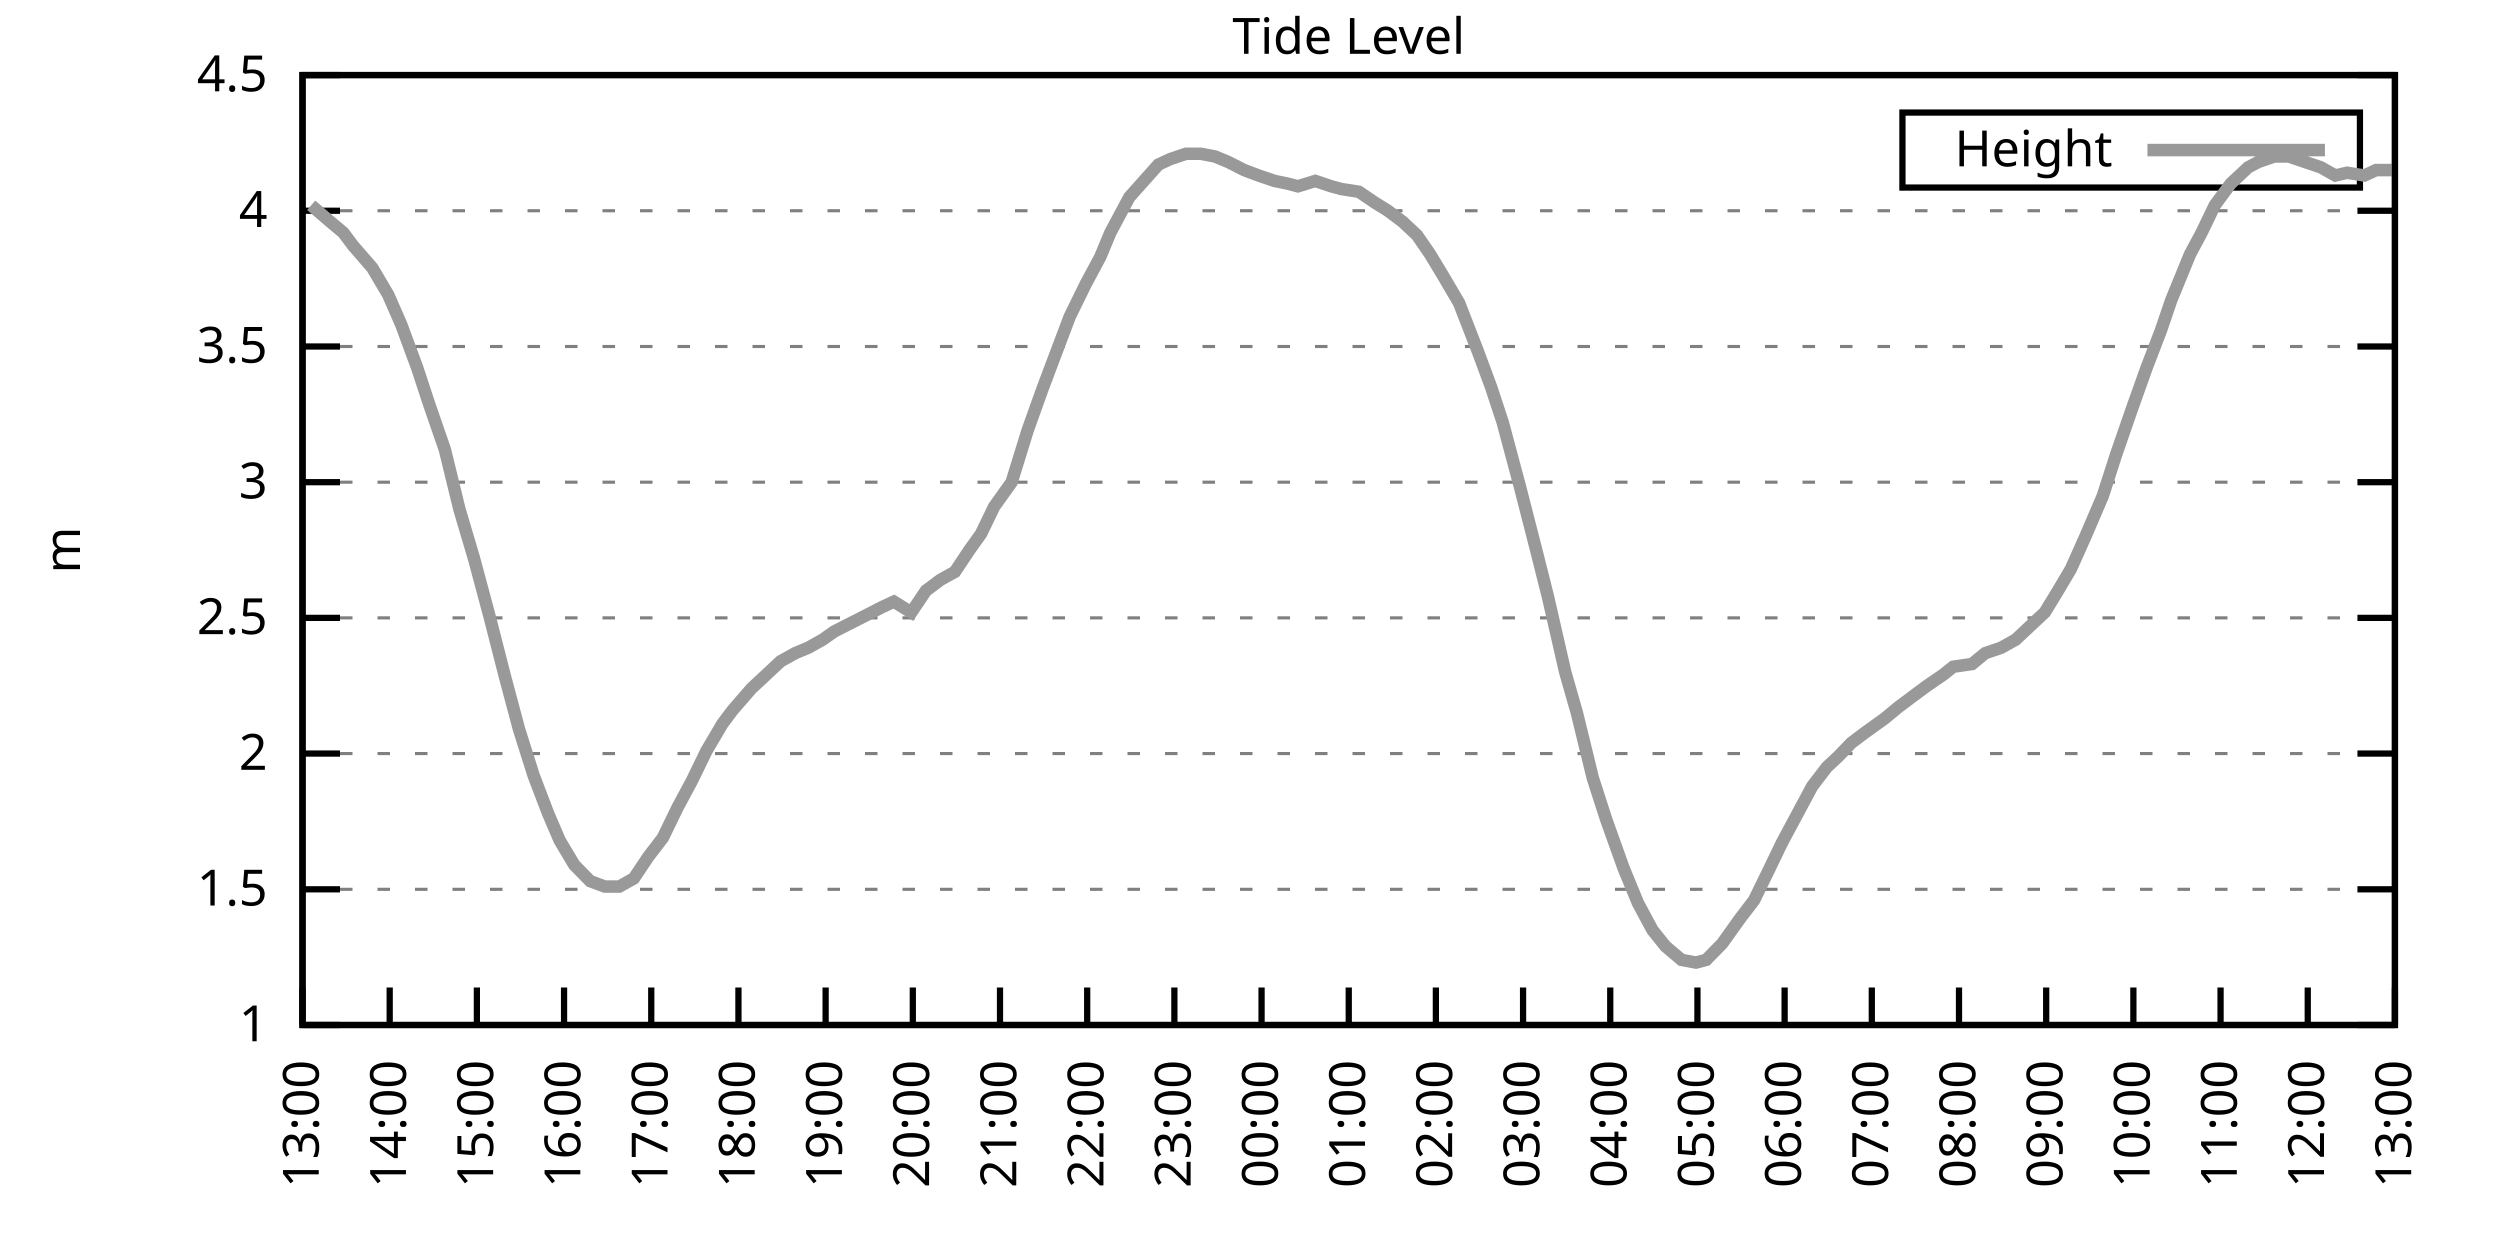
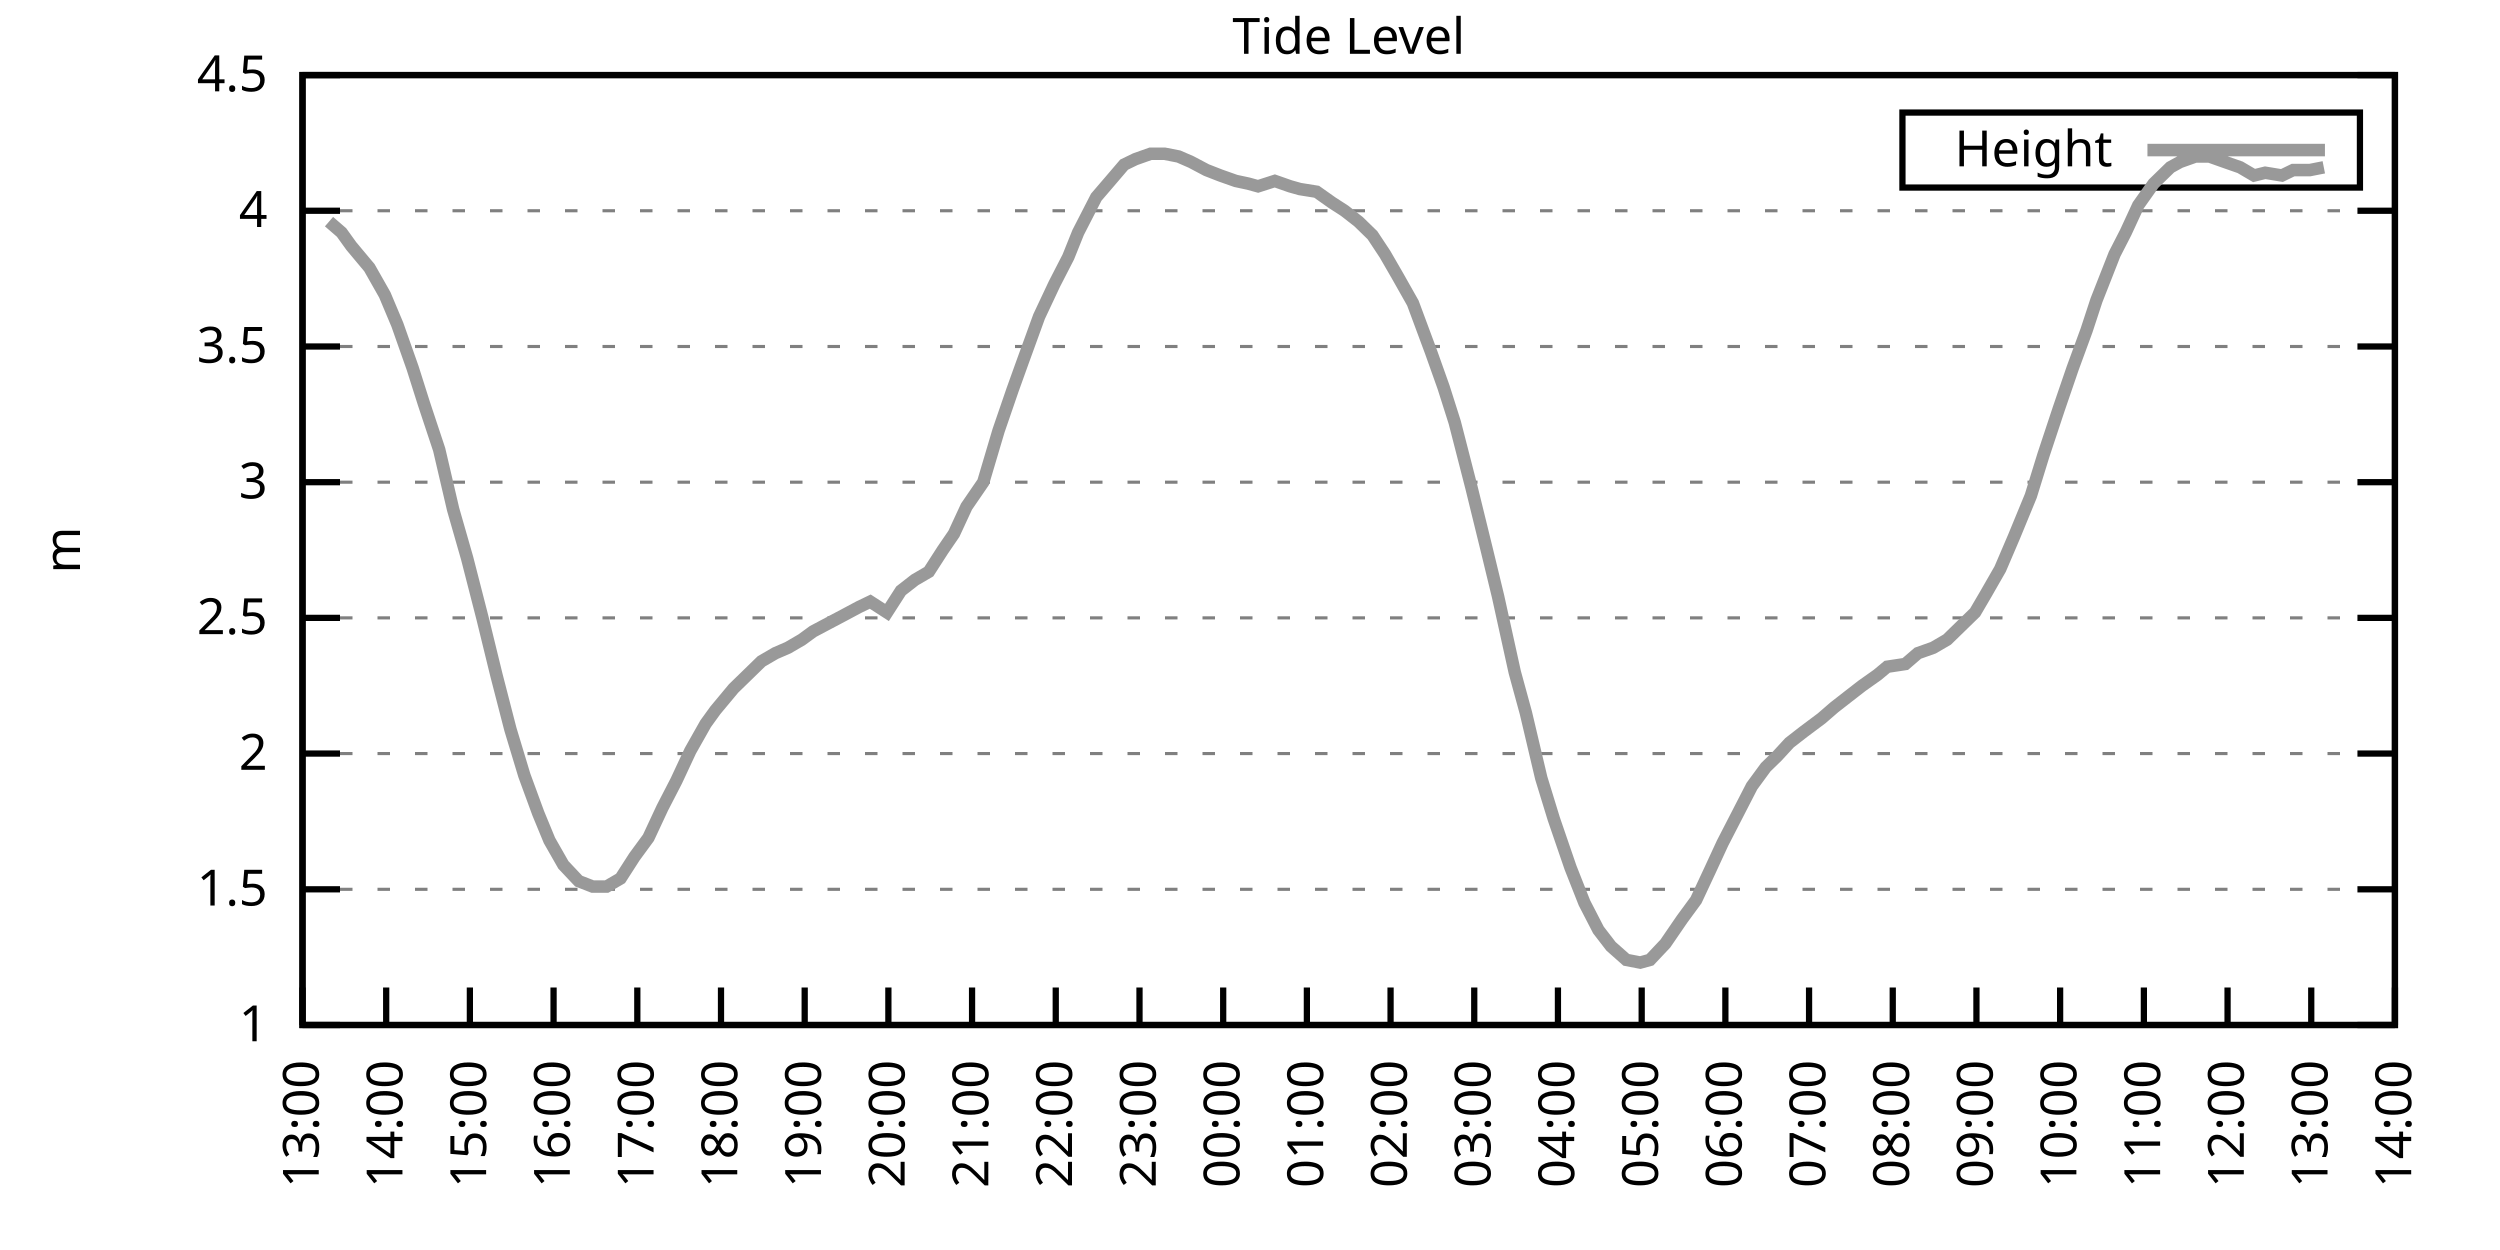
<svg xmlns="http://www.w3.org/2000/svg" xmlns:xlink="http://www.w3.org/1999/xlink" width="400" height="200" viewBox="0 0 400 200">
  <g id="gnuplot_canvas">
    <rect x="0" y="0" width="400" height="200" fill="none" />
    <defs>
      <circle id="gpDot" r="0.5" stroke-width="0.5" stroke="currentColor" />
      <path id="gpPt0" stroke-width="0.333" stroke="currentColor" d="M-1,0 h2 M0,-1 v2" />
      <path id="gpPt1" stroke-width="0.333" stroke="currentColor" d="M-1,-1 L1,1 M1,-1 L-1,1" />
      <path id="gpPt2" stroke-width="0.333" stroke="currentColor" d="M-1,0 L1,0 M0,-1 L0,1 M-1,-1 L1,1 M-1,1 L1,-1" />
      <rect id="gpPt3" stroke-width="0.333" stroke="currentColor" x="-1" y="-1" width="2" height="2" />
      <rect id="gpPt4" stroke-width="0.333" stroke="currentColor" fill="currentColor" x="-1" y="-1" width="2" height="2" />
      <circle id="gpPt5" stroke-width="0.333" stroke="currentColor" cx="0" cy="0" r="1" />
      <use xlink:href="#gpPt5" id="gpPt6" fill="currentColor" stroke="none" />
      <path id="gpPt7" stroke-width="0.333" stroke="currentColor" d="M0,-1.33 L-1.33,0.67 L1.33,0.67 z" />
      <use xlink:href="#gpPt7" id="gpPt8" fill="currentColor" stroke="none" />
      <use xlink:href="#gpPt7" id="gpPt9" stroke="currentColor" transform="rotate(180)" />
      <use xlink:href="#gpPt9" id="gpPt10" fill="currentColor" stroke="none" />
      <use xlink:href="#gpPt3" id="gpPt11" stroke="currentColor" transform="rotate(45)" />
      <use xlink:href="#gpPt11" id="gpPt12" fill="currentColor" stroke="none" />
      <path id="gpPt13" stroke-width="0.333" stroke="currentColor" d="M0,1.330 L1.265,0.411 L0.782,-1.067 L-0.782,-1.076 L-1.265,0.411 z" />
      <use xlink:href="#gpPt13" id="gpPt14" fill="currentColor" stroke="none" />
      <filter id="textbox" filterUnits="objectBoundingBox" x="0" y="0" height="1" width="1">
        <feFlood flood-color="white" flood-opacity="1" result="bgnd" />
        <feComposite in="SourceGraphic" in2="bgnd" operator="atop" />
      </filter>
      <filter id="greybox" filterUnits="objectBoundingBox" x="0" y="0" height="1" width="1">
        <feFlood flood-color="lightgrey" flood-opacity="1" result="grey" />
        <feComposite in="SourceGraphic" in2="grey" operator="atop" />
      </filter>
    </defs>
    <g fill="none" color="white" stroke="currentColor" stroke-width="1.00" stroke-linecap="butt" stroke-linejoin="miter">
</g>
    <g fill="none" color="black" stroke="currentColor" stroke-width="1.00" stroke-linecap="butt" stroke-linejoin="miter">
      <g stroke="none" shape-rendering="crispEdges">
        <polygon fill="rgb(255, 255, 255)" points="48.40,164.00 383.18,164.00 383.18,12.02 48.40,12.02 " />
      </g>
    </g>
    <g fill="none" color="black" stroke="currentColor" stroke-width="1.00" stroke-linecap="butt" stroke-linejoin="miter">
</g>
    <g fill="none" color="black" stroke="black" stroke-width="0.50" stroke-linecap="butt" stroke-linejoin="miter">
</g>
    <g fill="none" color="gray" stroke="currentColor" stroke-width="0.50" stroke-linecap="butt" stroke-linejoin="miter">
      <path stroke="gray" stroke-dasharray="2,4" class="gridline" d="M48.40,164.00 L383.19,164.00  " />
    </g>
    <g fill="none" color="gray" stroke="gray" stroke-width="1.00" stroke-linecap="butt" stroke-linejoin="miter">
</g>
    <g fill="none" color="black" stroke="currentColor" stroke-width="1.00" stroke-linecap="butt" stroke-linejoin="miter">
      <path stroke="black" d="M48.40,164.00 L54.40,164.00 M383.19,164.00 L377.19,164.00  " />
      <g transform="translate(42.80,166.60)" stroke="none" fill="black" font-family="Sans" font-size="8.00" text-anchor="end">
        <text>
          <tspan font-family="Sans"> 1</tspan>
        </text>
      </g>
    </g>
    <g fill="none" color="black" stroke="currentColor" stroke-width="1.00" stroke-linecap="butt" stroke-linejoin="miter">
</g>
    <g fill="none" color="black" stroke="black" stroke-width="0.50" stroke-linecap="butt" stroke-linejoin="miter">
</g>
    <g fill="none" color="gray" stroke="currentColor" stroke-width="0.50" stroke-linecap="butt" stroke-linejoin="miter">
      <path stroke="gray" stroke-dasharray="2,4" class="gridline" d="M48.40,142.29 L383.19,142.29  " />
    </g>
    <g fill="none" color="gray" stroke="gray" stroke-width="1.00" stroke-linecap="butt" stroke-linejoin="miter">
</g>
    <g fill="none" color="black" stroke="currentColor" stroke-width="1.00" stroke-linecap="butt" stroke-linejoin="miter">
      <path stroke="black" d="M48.40,142.29 L54.40,142.29 M383.19,142.29 L377.19,142.29  " />
      <g transform="translate(42.80,144.89)" stroke="none" fill="black" font-family="Sans" font-size="8.00" text-anchor="end">
        <text>
          <tspan font-family="Sans"> 1.5</tspan>
        </text>
      </g>
    </g>
    <g fill="none" color="black" stroke="currentColor" stroke-width="1.00" stroke-linecap="butt" stroke-linejoin="miter">
</g>
    <g fill="none" color="black" stroke="black" stroke-width="0.50" stroke-linecap="butt" stroke-linejoin="miter">
</g>
    <g fill="none" color="gray" stroke="currentColor" stroke-width="0.50" stroke-linecap="butt" stroke-linejoin="miter">
      <path stroke="gray" stroke-dasharray="2,4" class="gridline" d="M48.40,120.57 L383.19,120.57  " />
    </g>
    <g fill="none" color="gray" stroke="gray" stroke-width="1.00" stroke-linecap="butt" stroke-linejoin="miter">
</g>
    <g fill="none" color="black" stroke="currentColor" stroke-width="1.00" stroke-linecap="butt" stroke-linejoin="miter">
      <path stroke="black" d="M48.40,120.57 L54.40,120.57 M383.19,120.57 L377.19,120.57  " />
      <g transform="translate(42.80,123.17)" stroke="none" fill="black" font-family="Sans" font-size="8.00" text-anchor="end">
        <text>
          <tspan font-family="Sans"> 2</tspan>
        </text>
      </g>
    </g>
    <g fill="none" color="black" stroke="currentColor" stroke-width="1.00" stroke-linecap="butt" stroke-linejoin="miter">
</g>
    <g fill="none" color="black" stroke="black" stroke-width="0.50" stroke-linecap="butt" stroke-linejoin="miter">
</g>
    <g fill="none" color="gray" stroke="currentColor" stroke-width="0.50" stroke-linecap="butt" stroke-linejoin="miter">
      <path stroke="gray" stroke-dasharray="2,4" class="gridline" d="M48.40,98.86 L383.19,98.86  " />
    </g>
    <g fill="none" color="gray" stroke="gray" stroke-width="1.00" stroke-linecap="butt" stroke-linejoin="miter">
</g>
    <g fill="none" color="black" stroke="currentColor" stroke-width="1.00" stroke-linecap="butt" stroke-linejoin="miter">
      <path stroke="black" d="M48.40,98.86 L54.40,98.86 M383.19,98.86 L377.19,98.86  " />
      <g transform="translate(42.80,101.46)" stroke="none" fill="black" font-family="Sans" font-size="8.00" text-anchor="end">
        <text>
          <tspan font-family="Sans"> 2.5</tspan>
        </text>
      </g>
    </g>
    <g fill="none" color="black" stroke="currentColor" stroke-width="1.00" stroke-linecap="butt" stroke-linejoin="miter">
</g>
    <g fill="none" color="black" stroke="black" stroke-width="0.50" stroke-linecap="butt" stroke-linejoin="miter">
</g>
    <g fill="none" color="gray" stroke="currentColor" stroke-width="0.50" stroke-linecap="butt" stroke-linejoin="miter">
      <path stroke="gray" stroke-dasharray="2,4" class="gridline" d="M48.40,77.15 L383.19,77.15  " />
    </g>
    <g fill="none" color="gray" stroke="gray" stroke-width="1.00" stroke-linecap="butt" stroke-linejoin="miter">
</g>
    <g fill="none" color="black" stroke="currentColor" stroke-width="1.00" stroke-linecap="butt" stroke-linejoin="miter">
      <path stroke="black" d="M48.40,77.15 L54.40,77.15 M383.19,77.15 L377.19,77.15  " />
      <g transform="translate(42.80,79.75)" stroke="none" fill="black" font-family="Sans" font-size="8.00" text-anchor="end">
        <text>
          <tspan font-family="Sans"> 3</tspan>
        </text>
      </g>
    </g>
    <g fill="none" color="black" stroke="currentColor" stroke-width="1.00" stroke-linecap="butt" stroke-linejoin="miter">
</g>
    <g fill="none" color="black" stroke="black" stroke-width="0.50" stroke-linecap="butt" stroke-linejoin="miter">
</g>
    <g fill="none" color="gray" stroke="currentColor" stroke-width="0.50" stroke-linecap="butt" stroke-linejoin="miter">
      <path stroke="gray" stroke-dasharray="2,4" class="gridline" d="M48.40,55.44 L383.19,55.44  " />
    </g>
    <g fill="none" color="gray" stroke="gray" stroke-width="1.00" stroke-linecap="butt" stroke-linejoin="miter">
</g>
    <g fill="none" color="black" stroke="currentColor" stroke-width="1.00" stroke-linecap="butt" stroke-linejoin="miter">
      <path stroke="black" d="M48.40,55.44 L54.40,55.44 M383.19,55.44 L377.19,55.44  " />
      <g transform="translate(42.80,58.04)" stroke="none" fill="black" font-family="Sans" font-size="8.00" text-anchor="end">
        <text>
          <tspan font-family="Sans"> 3.5</tspan>
        </text>
      </g>
    </g>
    <g fill="none" color="black" stroke="currentColor" stroke-width="1.00" stroke-linecap="butt" stroke-linejoin="miter">
</g>
    <g fill="none" color="black" stroke="black" stroke-width="0.50" stroke-linecap="butt" stroke-linejoin="miter">
</g>
    <g fill="none" color="gray" stroke="currentColor" stroke-width="0.50" stroke-linecap="butt" stroke-linejoin="miter">
      <path stroke="gray" stroke-dasharray="2,4" class="gridline" d="M48.40,33.72 L383.19,33.72  " />
    </g>
    <g fill="none" color="gray" stroke="gray" stroke-width="1.00" stroke-linecap="butt" stroke-linejoin="miter">
</g>
    <g fill="none" color="black" stroke="currentColor" stroke-width="1.00" stroke-linecap="butt" stroke-linejoin="miter">
      <path stroke="black" d="M48.40,33.72 L54.40,33.72 M383.19,33.72 L377.19,33.72  " />
      <g transform="translate(42.80,36.32)" stroke="none" fill="black" font-family="Sans" font-size="8.00" text-anchor="end">
        <text>
          <tspan font-family="Sans"> 4</tspan>
        </text>
      </g>
    </g>
    <g fill="none" color="black" stroke="currentColor" stroke-width="1.00" stroke-linecap="butt" stroke-linejoin="miter">
</g>
    <g fill="none" color="black" stroke="black" stroke-width="0.50" stroke-linecap="butt" stroke-linejoin="miter">
</g>
    <g fill="none" color="gray" stroke="currentColor" stroke-width="0.50" stroke-linecap="butt" stroke-linejoin="miter">
      <path stroke="gray" stroke-dasharray="2,4" class="gridline" d="M48.40,12.01 L383.19,12.01  " />
    </g>
    <g fill="none" color="gray" stroke="gray" stroke-width="1.00" stroke-linecap="butt" stroke-linejoin="miter">
</g>
    <g fill="none" color="black" stroke="currentColor" stroke-width="1.00" stroke-linecap="butt" stroke-linejoin="miter">
      <path stroke="black" d="M48.40,12.01 L54.40,12.01 M383.19,12.01 L377.19,12.01  " />
      <g transform="translate(42.80,14.61)" stroke="none" fill="black" font-family="Sans" font-size="8.00" text-anchor="end">
        <text>
          <tspan font-family="Sans"> 4.5</tspan>
        </text>
      </g>
    </g>
    <g fill="none" color="black" stroke="currentColor" stroke-width="1.00" stroke-linecap="butt" stroke-linejoin="miter">
      <path stroke="black" d="M48.40,164.00 L48.40,158.00  " />
      <g transform="translate(51.00,169.60) rotate(270.00)" stroke="none" fill="black" font-family="Sans" font-size="8.00" text-anchor="end">
        <text>
          <tspan font-family="Sans">13:00</tspan>
        </text>
      </g>
    </g>
    <g fill="none" color="black" stroke="currentColor" stroke-width="1.00" stroke-linecap="butt" stroke-linejoin="miter">
-       <path stroke="black" d="M62.35,164.00 L62.35,158.00  " />
-       <g transform="translate(64.95,169.60) rotate(270.00)" stroke="none" fill="black" font-family="Sans" font-size="8.00" text-anchor="end">
+       <path stroke="black" d="M61.79,164.00 L61.79,158.00  " />
+       <g transform="translate(64.39,169.60) rotate(270.00)" stroke="none" fill="black" font-family="Sans" font-size="8.00" text-anchor="end">
        <text>
          <tspan font-family="Sans">14:00</tspan>
        </text>
      </g>
    </g>
    <g fill="none" color="black" stroke="currentColor" stroke-width="1.00" stroke-linecap="butt" stroke-linejoin="miter">
-       <path stroke="black" d="M76.30,164.00 L76.30,158.00  " />
-       <g transform="translate(78.90,169.60) rotate(270.00)" stroke="none" fill="black" font-family="Sans" font-size="8.00" text-anchor="end">
+       <path stroke="black" d="M75.18,164.00 L75.18,158.00  " />
+       <g transform="translate(77.78,169.60) rotate(270.00)" stroke="none" fill="black" font-family="Sans" font-size="8.00" text-anchor="end">
        <text>
          <tspan font-family="Sans">15:00</tspan>
        </text>
      </g>
    </g>
    <g fill="none" color="black" stroke="currentColor" stroke-width="1.00" stroke-linecap="butt" stroke-linejoin="miter">
-       <path stroke="black" d="M90.25,164.00 L90.25,158.00  " />
-       <g transform="translate(92.85,169.60) rotate(270.00)" stroke="none" fill="black" font-family="Sans" font-size="8.00" text-anchor="end">
+       <path stroke="black" d="M88.57,164.00 L88.57,158.00  " />
+       <g transform="translate(91.17,169.60) rotate(270.00)" stroke="none" fill="black" font-family="Sans" font-size="8.00" text-anchor="end">
        <text>
          <tspan font-family="Sans">16:00</tspan>
        </text>
      </g>
    </g>
    <g fill="none" color="black" stroke="currentColor" stroke-width="1.00" stroke-linecap="butt" stroke-linejoin="miter">
-       <path stroke="black" d="M104.20,164.00 L104.20,158.00  " />
-       <g transform="translate(106.80,169.60) rotate(270.00)" stroke="none" fill="black" font-family="Sans" font-size="8.00" text-anchor="end">
+       <path stroke="black" d="M101.97,164.00 L101.97,158.00  " />
+       <g transform="translate(104.57,169.60) rotate(270.00)" stroke="none" fill="black" font-family="Sans" font-size="8.00" text-anchor="end">
        <text>
          <tspan font-family="Sans">17:00</tspan>
        </text>
      </g>
    </g>
    <g fill="none" color="black" stroke="currentColor" stroke-width="1.00" stroke-linecap="butt" stroke-linejoin="miter">
-       <path stroke="black" d="M118.15,164.00 L118.15,158.00  " />
-       <g transform="translate(120.75,169.60) rotate(270.00)" stroke="none" fill="black" font-family="Sans" font-size="8.00" text-anchor="end">
+       <path stroke="black" d="M115.36,164.00 L115.36,158.00  " />
+       <g transform="translate(117.96,169.60) rotate(270.00)" stroke="none" fill="black" font-family="Sans" font-size="8.00" text-anchor="end">
        <text>
          <tspan font-family="Sans">18:00</tspan>
        </text>
      </g>
    </g>
    <g fill="none" color="black" stroke="currentColor" stroke-width="1.00" stroke-linecap="butt" stroke-linejoin="miter">
-       <path stroke="black" d="M132.10,164.00 L132.10,158.00  " />
-       <g transform="translate(134.70,169.60) rotate(270.00)" stroke="none" fill="black" font-family="Sans" font-size="8.00" text-anchor="end">
+       <path stroke="black" d="M128.75,164.00 L128.75,158.00  " />
+       <g transform="translate(131.35,169.60) rotate(270.00)" stroke="none" fill="black" font-family="Sans" font-size="8.00" text-anchor="end">
        <text>
          <tspan font-family="Sans">19:00</tspan>
        </text>
      </g>
    </g>
    <g fill="none" color="black" stroke="currentColor" stroke-width="1.00" stroke-linecap="butt" stroke-linejoin="miter">
-       <path stroke="black" d="M146.05,164.00 L146.05,158.00  " />
-       <g transform="translate(148.65,169.60) rotate(270.00)" stroke="none" fill="black" font-family="Sans" font-size="8.00" text-anchor="end">
+       <path stroke="black" d="M142.14,164.00 L142.14,158.00  " />
+       <g transform="translate(144.74,169.60) rotate(270.00)" stroke="none" fill="black" font-family="Sans" font-size="8.00" text-anchor="end">
        <text>
          <tspan font-family="Sans">20:00</tspan>
        </text>
      </g>
    </g>
    <g fill="none" color="black" stroke="currentColor" stroke-width="1.00" stroke-linecap="butt" stroke-linejoin="miter">
-       <path stroke="black" d="M160.00,164.00 L160.00,158.00  " />
-       <g transform="translate(162.60,169.60) rotate(270.00)" stroke="none" fill="black" font-family="Sans" font-size="8.00" text-anchor="end">
+       <path stroke="black" d="M155.53,164.00 L155.53,158.00  " />
+       <g transform="translate(158.13,169.60) rotate(270.00)" stroke="none" fill="black" font-family="Sans" font-size="8.00" text-anchor="end">
        <text>
          <tspan font-family="Sans">21:00</tspan>
        </text>
      </g>
    </g>
    <g fill="none" color="black" stroke="currentColor" stroke-width="1.00" stroke-linecap="butt" stroke-linejoin="miter">
-       <path stroke="black" d="M173.95,164.00 L173.95,158.00  " />
-       <g transform="translate(176.55,169.60) rotate(270.00)" stroke="none" fill="black" font-family="Sans" font-size="8.00" text-anchor="end">
+       <path stroke="black" d="M168.92,164.00 L168.92,158.00  " />
+       <g transform="translate(171.52,169.60) rotate(270.00)" stroke="none" fill="black" font-family="Sans" font-size="8.00" text-anchor="end">
        <text>
          <tspan font-family="Sans">22:00</tspan>
        </text>
      </g>
    </g>
    <g fill="none" color="black" stroke="currentColor" stroke-width="1.00" stroke-linecap="butt" stroke-linejoin="miter">
-       <path stroke="black" d="M187.90,164.00 L187.90,158.00  " />
-       <g transform="translate(190.50,169.60) rotate(270.00)" stroke="none" fill="black" font-family="Sans" font-size="8.00" text-anchor="end">
+       <path stroke="black" d="M182.32,164.00 L182.32,158.00  " />
+       <g transform="translate(184.92,169.60) rotate(270.00)" stroke="none" fill="black" font-family="Sans" font-size="8.00" text-anchor="end">
        <text>
          <tspan font-family="Sans">23:00</tspan>
        </text>
      </g>
    </g>
    <g fill="none" color="black" stroke="currentColor" stroke-width="1.00" stroke-linecap="butt" stroke-linejoin="miter">
-       <path stroke="black" d="M201.85,164.00 L201.85,158.00  " />
-       <g transform="translate(204.45,169.60) rotate(270.00)" stroke="none" fill="black" font-family="Sans" font-size="8.00" text-anchor="end">
+       <path stroke="black" d="M195.71,164.00 L195.71,158.00  " />
+       <g transform="translate(198.31,169.60) rotate(270.00)" stroke="none" fill="black" font-family="Sans" font-size="8.00" text-anchor="end">
        <text>
          <tspan font-family="Sans">00:00</tspan>
        </text>
      </g>
    </g>
    <g fill="none" color="black" stroke="currentColor" stroke-width="1.00" stroke-linecap="butt" stroke-linejoin="miter">
-       <path stroke="black" d="M215.80,164.00 L215.80,158.00  " />
-       <g transform="translate(218.40,169.60) rotate(270.00)" stroke="none" fill="black" font-family="Sans" font-size="8.00" text-anchor="end">
+       <path stroke="black" d="M209.10,164.00 L209.10,158.00  " />
+       <g transform="translate(211.70,169.60) rotate(270.00)" stroke="none" fill="black" font-family="Sans" font-size="8.00" text-anchor="end">
        <text>
          <tspan font-family="Sans">01:00</tspan>
        </text>
      </g>
    </g>
    <g fill="none" color="black" stroke="currentColor" stroke-width="1.00" stroke-linecap="butt" stroke-linejoin="miter">
-       <path stroke="black" d="M229.74,164.00 L229.74,158.00  " />
-       <g transform="translate(232.34,169.60) rotate(270.00)" stroke="none" fill="black" font-family="Sans" font-size="8.00" text-anchor="end">
+       <path stroke="black" d="M222.49,164.00 L222.49,158.00  " />
+       <g transform="translate(225.09,169.60) rotate(270.00)" stroke="none" fill="black" font-family="Sans" font-size="8.00" text-anchor="end">
        <text>
          <tspan font-family="Sans">02:00</tspan>
        </text>
      </g>
    </g>
    <g fill="none" color="black" stroke="currentColor" stroke-width="1.00" stroke-linecap="butt" stroke-linejoin="miter">
-       <path stroke="black" d="M243.69,164.00 L243.69,158.00  " />
-       <g transform="translate(246.29,169.60) rotate(270.00)" stroke="none" fill="black" font-family="Sans" font-size="8.00" text-anchor="end">
+       <path stroke="black" d="M235.88,164.00 L235.88,158.00  " />
+       <g transform="translate(238.48,169.60) rotate(270.00)" stroke="none" fill="black" font-family="Sans" font-size="8.00" text-anchor="end">
        <text>
          <tspan font-family="Sans">03:00</tspan>
        </text>
      </g>
    </g>
    <g fill="none" color="black" stroke="currentColor" stroke-width="1.00" stroke-linecap="butt" stroke-linejoin="miter">
-       <path stroke="black" d="M257.64,164.00 L257.64,158.00  " />
-       <g transform="translate(260.24,169.60) rotate(270.00)" stroke="none" fill="black" font-family="Sans" font-size="8.00" text-anchor="end">
+       <path stroke="black" d="M249.27,164.00 L249.27,158.00  " />
+       <g transform="translate(251.87,169.60) rotate(270.00)" stroke="none" fill="black" font-family="Sans" font-size="8.00" text-anchor="end">
        <text>
          <tspan font-family="Sans">04:00</tspan>
        </text>
      </g>
    </g>
    <g fill="none" color="black" stroke="currentColor" stroke-width="1.00" stroke-linecap="butt" stroke-linejoin="miter">
-       <path stroke="black" d="M271.59,164.00 L271.59,158.00  " />
-       <g transform="translate(274.19,169.60) rotate(270.00)" stroke="none" fill="black" font-family="Sans" font-size="8.00" text-anchor="end">
+       <path stroke="black" d="M262.67,164.00 L262.67,158.00  " />
+       <g transform="translate(265.27,169.60) rotate(270.00)" stroke="none" fill="black" font-family="Sans" font-size="8.00" text-anchor="end">
        <text>
          <tspan font-family="Sans">05:00</tspan>
        </text>
      </g>
    </g>
    <g fill="none" color="black" stroke="currentColor" stroke-width="1.00" stroke-linecap="butt" stroke-linejoin="miter">
-       <path stroke="black" d="M285.54,164.00 L285.54,158.00  " />
-       <g transform="translate(288.14,169.60) rotate(270.00)" stroke="none" fill="black" font-family="Sans" font-size="8.00" text-anchor="end">
+       <path stroke="black" d="M276.06,164.00 L276.06,158.00  " />
+       <g transform="translate(278.66,169.60) rotate(270.00)" stroke="none" fill="black" font-family="Sans" font-size="8.00" text-anchor="end">
        <text>
          <tspan font-family="Sans">06:00</tspan>
        </text>
      </g>
    </g>
    <g fill="none" color="black" stroke="currentColor" stroke-width="1.00" stroke-linecap="butt" stroke-linejoin="miter">
-       <path stroke="black" d="M299.49,164.00 L299.49,158.00  " />
-       <g transform="translate(302.09,169.60) rotate(270.00)" stroke="none" fill="black" font-family="Sans" font-size="8.00" text-anchor="end">
+       <path stroke="black" d="M289.45,164.00 L289.45,158.00  " />
+       <g transform="translate(292.05,169.60) rotate(270.00)" stroke="none" fill="black" font-family="Sans" font-size="8.00" text-anchor="end">
        <text>
          <tspan font-family="Sans">07:00</tspan>
        </text>
      </g>
    </g>
    <g fill="none" color="black" stroke="currentColor" stroke-width="1.00" stroke-linecap="butt" stroke-linejoin="miter">
-       <path stroke="black" d="M313.44,164.00 L313.44,158.00  " />
-       <g transform="translate(316.04,169.60) rotate(270.00)" stroke="none" fill="black" font-family="Sans" font-size="8.00" text-anchor="end">
+       <path stroke="black" d="M302.84,164.00 L302.84,158.00  " />
+       <g transform="translate(305.44,169.60) rotate(270.00)" stroke="none" fill="black" font-family="Sans" font-size="8.00" text-anchor="end">
        <text>
          <tspan font-family="Sans">08:00</tspan>
        </text>
      </g>
    </g>
    <g fill="none" color="black" stroke="currentColor" stroke-width="1.00" stroke-linecap="butt" stroke-linejoin="miter">
-       <path stroke="black" d="M327.39,164.00 L327.39,158.00  " />
-       <g transform="translate(329.99,169.60) rotate(270.00)" stroke="none" fill="black" font-family="Sans" font-size="8.00" text-anchor="end">
+       <path stroke="black" d="M316.23,164.00 L316.23,158.00  " />
+       <g transform="translate(318.83,169.60) rotate(270.00)" stroke="none" fill="black" font-family="Sans" font-size="8.00" text-anchor="end">
        <text>
          <tspan font-family="Sans">09:00</tspan>
        </text>
      </g>
    </g>
    <g fill="none" color="black" stroke="currentColor" stroke-width="1.00" stroke-linecap="butt" stroke-linejoin="miter">
-       <path stroke="black" d="M341.34,164.00 L341.34,158.00  " />
-       <g transform="translate(343.94,169.60) rotate(270.00)" stroke="none" fill="black" font-family="Sans" font-size="8.00" text-anchor="end">
+       <path stroke="black" d="M329.62,164.00 L329.62,158.00  " />
+       <g transform="translate(332.22,169.60) rotate(270.00)" stroke="none" fill="black" font-family="Sans" font-size="8.00" text-anchor="end">
        <text>
          <tspan font-family="Sans">10:00</tspan>
        </text>
      </g>
    </g>
    <g fill="none" color="black" stroke="currentColor" stroke-width="1.00" stroke-linecap="butt" stroke-linejoin="miter">
-       <path stroke="black" d="M355.29,164.00 L355.29,158.00  " />
-       <g transform="translate(357.89,169.60) rotate(270.00)" stroke="none" fill="black" font-family="Sans" font-size="8.00" text-anchor="end">
+       <path stroke="black" d="M343.02,164.00 L343.02,158.00  " />
+       <g transform="translate(345.62,169.60) rotate(270.00)" stroke="none" fill="black" font-family="Sans" font-size="8.00" text-anchor="end">
        <text>
          <tspan font-family="Sans">11:00</tspan>
        </text>
      </g>
    </g>
    <g fill="none" color="black" stroke="currentColor" stroke-width="1.00" stroke-linecap="butt" stroke-linejoin="miter">
-       <path stroke="black" d="M369.24,164.00 L369.24,158.00  " />
-       <g transform="translate(371.84,169.60) rotate(270.00)" stroke="none" fill="black" font-family="Sans" font-size="8.00" text-anchor="end">
+       <path stroke="black" d="M356.41,164.00 L356.41,158.00  " />
+       <g transform="translate(359.01,169.60) rotate(270.00)" stroke="none" fill="black" font-family="Sans" font-size="8.00" text-anchor="end">
        <text>
          <tspan font-family="Sans">12:00</tspan>
+         </text>
+       </g>
+     </g>
+     <g fill="none" color="black" stroke="currentColor" stroke-width="1.00" stroke-linecap="butt" stroke-linejoin="miter">
+       <path stroke="black" d="M369.80,164.00 L369.80,158.00  " />
+       <g transform="translate(372.40,169.60) rotate(270.00)" stroke="none" fill="black" font-family="Sans" font-size="8.00" text-anchor="end">
+         <text>
+           <tspan font-family="Sans">13:00</tspan>
        </text>
      </g>
    </g>
    <g fill="none" color="black" stroke="currentColor" stroke-width="1.00" stroke-linecap="butt" stroke-linejoin="miter">
      <path stroke="black" d="M383.19,164.00 L383.19,158.00  " />
      <g transform="translate(385.79,169.60) rotate(270.00)" stroke="none" fill="black" font-family="Sans" font-size="8.00" text-anchor="end">
        <text>
-           <tspan font-family="Sans">13:00</tspan>
+           <tspan font-family="Sans">14:00</tspan>
        </text>
      </g>
    </g>
    <g fill="none" color="black" stroke="currentColor" stroke-width="1.00" stroke-linecap="butt" stroke-linejoin="miter">
</g>
    <g fill="none" color="black" stroke="currentColor" stroke-width="1.00" stroke-linecap="butt" stroke-linejoin="miter">
      <path stroke="black" d="M48.40,12.01 L48.40,164.00 L383.19,164.00 L383.19,12.01 L48.40,12.01 Z  " />
    </g>
    <g fill="none" color="black" stroke="currentColor" stroke-width="1.00" stroke-linecap="butt" stroke-linejoin="miter">
</g>
    <g fill="none" color="black" stroke="currentColor" stroke-width="1.00" stroke-linecap="butt" stroke-linejoin="miter">
      <path stroke="black" d="M304.39,30.01 L304.39,18.01 L377.59,18.01 L377.59,30.01 L304.39,30.01 Z  " />
    </g>
    <g id="Tide_level_plot_1">
      <g fill="none" color="white" stroke="black" stroke-width="2.00" stroke-linecap="butt" stroke-linejoin="miter">
</g>
      <g fill="none" color="black" stroke="currentColor" stroke-width="2.00" stroke-linecap="butt" stroke-linejoin="miter">
        <g transform="translate(337.99,26.61)" stroke="none" fill="black" font-family="Sans" font-size="8.00" text-anchor="end">
          <text>
            <tspan font-family="Sans">Height</tspan>
          </text>
        </g>
      </g>
      <g fill="none" color="black" stroke="currentColor" stroke-width="2.00" stroke-linecap="butt" stroke-linejoin="miter">
-         <path stroke="rgb(153, 153, 153)" d="M343.59,24.01 L371.99,24.01 M49.79,32.85 L52.82,35.46 L54.91,37.20 L56.54,39.37 L59.56,42.84 L62.12,47.18   L64.21,51.96 L66.77,58.91 L68.63,64.56 L71.18,71.94 L73.51,81.49 L75.83,89.31 L78.39,98.86 L80.72,107.98   L83.04,116.67 L85.37,124.05 L87.69,130.13 L89.55,134.47 L91.88,138.38 L94.43,140.98 L96.76,141.85 L99.08,141.85   L101.41,140.55 L103.73,137.08 L106.06,134.04 L108.38,129.26 L110.71,124.92 L113.03,120.14 L115.59,115.80 L117.22,113.63   L120.24,110.15 L122.10,108.42 L124.89,105.81 L127.22,104.51 L129.31,103.64 L131.63,102.34 L133.49,101.03 L136.05,99.73   L138.61,98.43 L141.16,97.12 L143.02,96.26 L145.81,97.99 L148.14,94.52 L150.46,92.78 L152.79,91.48 L155.11,88.00   L156.97,85.40 L159.07,81.06 L161.86,77.15 L164.41,68.90 L166.74,62.38 L168.37,58.04 L171.16,50.66 L173.71,45.45   L176.04,41.11 L177.67,37.20 L180.69,31.55 L183.01,28.95 L185.34,26.34 L187.20,25.47 L189.76,24.60 L192.08,24.60   L194.41,25.04 L196.50,25.91 L199.06,27.21 L201.38,28.08 L203.94,28.95 L206.03,29.38 L207.66,29.81 L210.45,28.95   L213.01,29.81 L214.63,30.25 L217.42,30.68 L219.98,32.42 L222.07,33.72 L224.40,35.46 L226.72,37.63 L228.81,40.67   L230.91,44.15 L233.46,48.49 L236.49,56.30 L238.58,61.95 L240.44,67.59 L243.23,78.02 L245.79,88.00 L247.65,95.39   L250.44,107.55 L252.30,114.06 L254.85,124.48 L256.95,131.00 L259.74,138.81 L262.06,144.46 L264.39,148.80 L266.48,151.41   L269.04,153.58 L271.36,154.01 L272.99,153.58 L275.55,150.97 L278.34,147.06 L280.66,144.02 L282.99,139.25 L285.08,134.90   L287.17,131.00 L289.96,125.79 L292.29,122.75 L294.15,121.01 L296.24,118.84 L298.56,117.10 L301.58,114.93 L303.68,113.19   L306.00,111.45 L308.33,109.72 L310.88,107.98 L312.51,106.68 L315.53,106.24 L317.63,104.51 L320.18,103.64 L322.51,102.34   L324.83,100.16 L327.16,97.99 L329.02,94.95 L331.34,91.04 L333.67,85.83 L336.46,79.32 L338.55,72.81 L341.11,65.42   L343.43,58.91 L345.76,52.83 L347.39,48.05 L350.41,40.67 L352.27,37.20 L354.36,32.85 L356.92,29.38 L359.71,26.77   L361.34,25.91 L363.89,25.04 L366.22,25.04 L368.78,25.91 L371.33,26.77 L373.66,28.08 L375.52,27.64 L378.31,28.08   L380.17,27.21 L382.96,27.21  " />
+         <path stroke="rgb(153, 153, 153)" d="M343.59,24.01 L371.99,24.01 M52.64,35.46 L54.65,37.20 L56.21,39.37 L59.11,42.84 L61.57,47.18 L63.58,51.96   L66.03,58.91 L67.82,64.56 L70.27,71.94 L72.50,81.49 L74.74,89.31 L77.19,98.86 L79.42,107.98 L81.66,116.67   L83.89,124.05 L86.12,130.13 L87.91,134.47 L90.14,138.38 L92.59,140.98 L94.82,141.85 L97.06,141.85 L99.29,140.55   L101.52,137.08 L103.75,134.04 L105.98,129.26 L108.22,124.92 L110.45,120.14 L112.90,115.80 L114.47,113.63 L117.37,110.15   L119.15,108.42 L121.83,105.81 L124.06,104.51 L126.07,103.64 L128.30,102.34 L130.09,101.03 L132.54,99.73 L135.00,98.43   L137.45,97.12 L139.24,96.26 L141.92,97.99 L144.15,94.52 L146.38,92.78 L148.61,91.48 L150.85,88.00 L152.63,85.40   L154.64,81.06 L157.32,77.15 L159.77,68.90 L162.01,62.38 L163.57,58.04 L166.25,50.66 L168.70,45.45 L170.93,41.11   L172.50,37.20 L175.40,31.55 L177.63,28.95 L179.86,26.34 L181.65,25.47 L184.10,24.60 L186.33,24.60 L188.57,25.04   L190.57,25.91 L193.03,27.21 L195.26,28.08 L197.72,28.95 L199.73,29.38 L201.29,29.81 L203.97,28.95 L206.42,29.81   L207.98,30.25 L210.66,30.68 L213.12,32.42 L215.13,33.72 L217.36,35.46 L219.59,37.63 L221.60,40.67 L223.61,44.15   L226.06,48.49 L228.96,56.30 L230.97,61.95 L232.76,67.59 L235.44,78.02 L237.89,88.00 L239.68,95.39 L242.36,107.55   L244.14,114.06 L246.60,124.48 L248.60,131.00 L251.28,138.81 L253.51,144.46 L255.75,148.80 L257.76,151.41 L260.21,153.58   L262.44,154.01 L264.00,153.58 L266.46,150.97 L269.14,147.06 L271.37,144.02 L273.60,139.25 L275.61,134.90 L277.62,131.00   L280.30,125.79 L282.53,122.75 L284.32,121.01 L286.32,118.84 L288.56,117.10 L291.46,114.93 L293.47,113.19 L295.70,111.45   L297.93,109.72 L300.39,107.98 L301.95,106.68 L304.85,106.24 L306.86,104.51 L309.31,103.64 L311.54,102.34 L313.78,100.16   L316.01,97.99 L317.79,94.95 L320.03,91.04 L322.26,85.83 L324.94,79.32 L326.95,72.81 L329.40,65.42 L331.63,58.91   L333.86,52.83 L335.43,48.05 L338.33,40.67 L340.11,37.20 L342.12,32.85 L344.58,29.38 L347.26,26.77 L348.82,25.91   L351.27,25.04 L353.51,25.04 L355.96,25.91 L358.42,26.77 L360.65,28.08 L362.43,27.64 L365.11,28.08 L366.90,27.21   L369.58,27.21 L371.81,26.77  " />
      </g>
    </g>
    <g fill="none" color="black" stroke="currentColor" stroke-width="2.00" stroke-linecap="butt" stroke-linejoin="miter">
</g>
    <g fill="none" color="black" stroke="black" stroke-width="1.00" stroke-linecap="butt" stroke-linejoin="miter">
</g>
    <g fill="none" color="black" stroke="currentColor" stroke-width="1.00" stroke-linecap="butt" stroke-linejoin="miter">
      <path stroke="black" d="M48.40,12.01 L48.40,164.00 L383.19,164.00 L383.19,12.01 L48.40,12.01 Z  " />
      <g transform="translate(12.80,88.01) rotate(270.00)" stroke="none" fill="black" font-family="Sans" font-size="8.00" text-anchor="middle">
        <text>
          <tspan font-family="Sans">m</tspan>
        </text>
      </g>
    </g>
    <g fill="none" color="black" stroke="currentColor" stroke-width="1.00" stroke-linecap="butt" stroke-linejoin="miter">
</g>
    <g fill="none" color="black" stroke="currentColor" stroke-width="1.00" stroke-linecap="butt" stroke-linejoin="miter">
      <g transform="translate(215.79,8.61)" stroke="none" fill="black" font-family="Sans" font-size="8.00" text-anchor="middle">
        <text>
          <tspan font-family="Sans">Tide Level</tspan>
        </text>
      </g>
    </g>
    <g fill="none" color="black" stroke="currentColor" stroke-width="1.00" stroke-linecap="butt" stroke-linejoin="miter">
</g>
  </g>
</svg>
